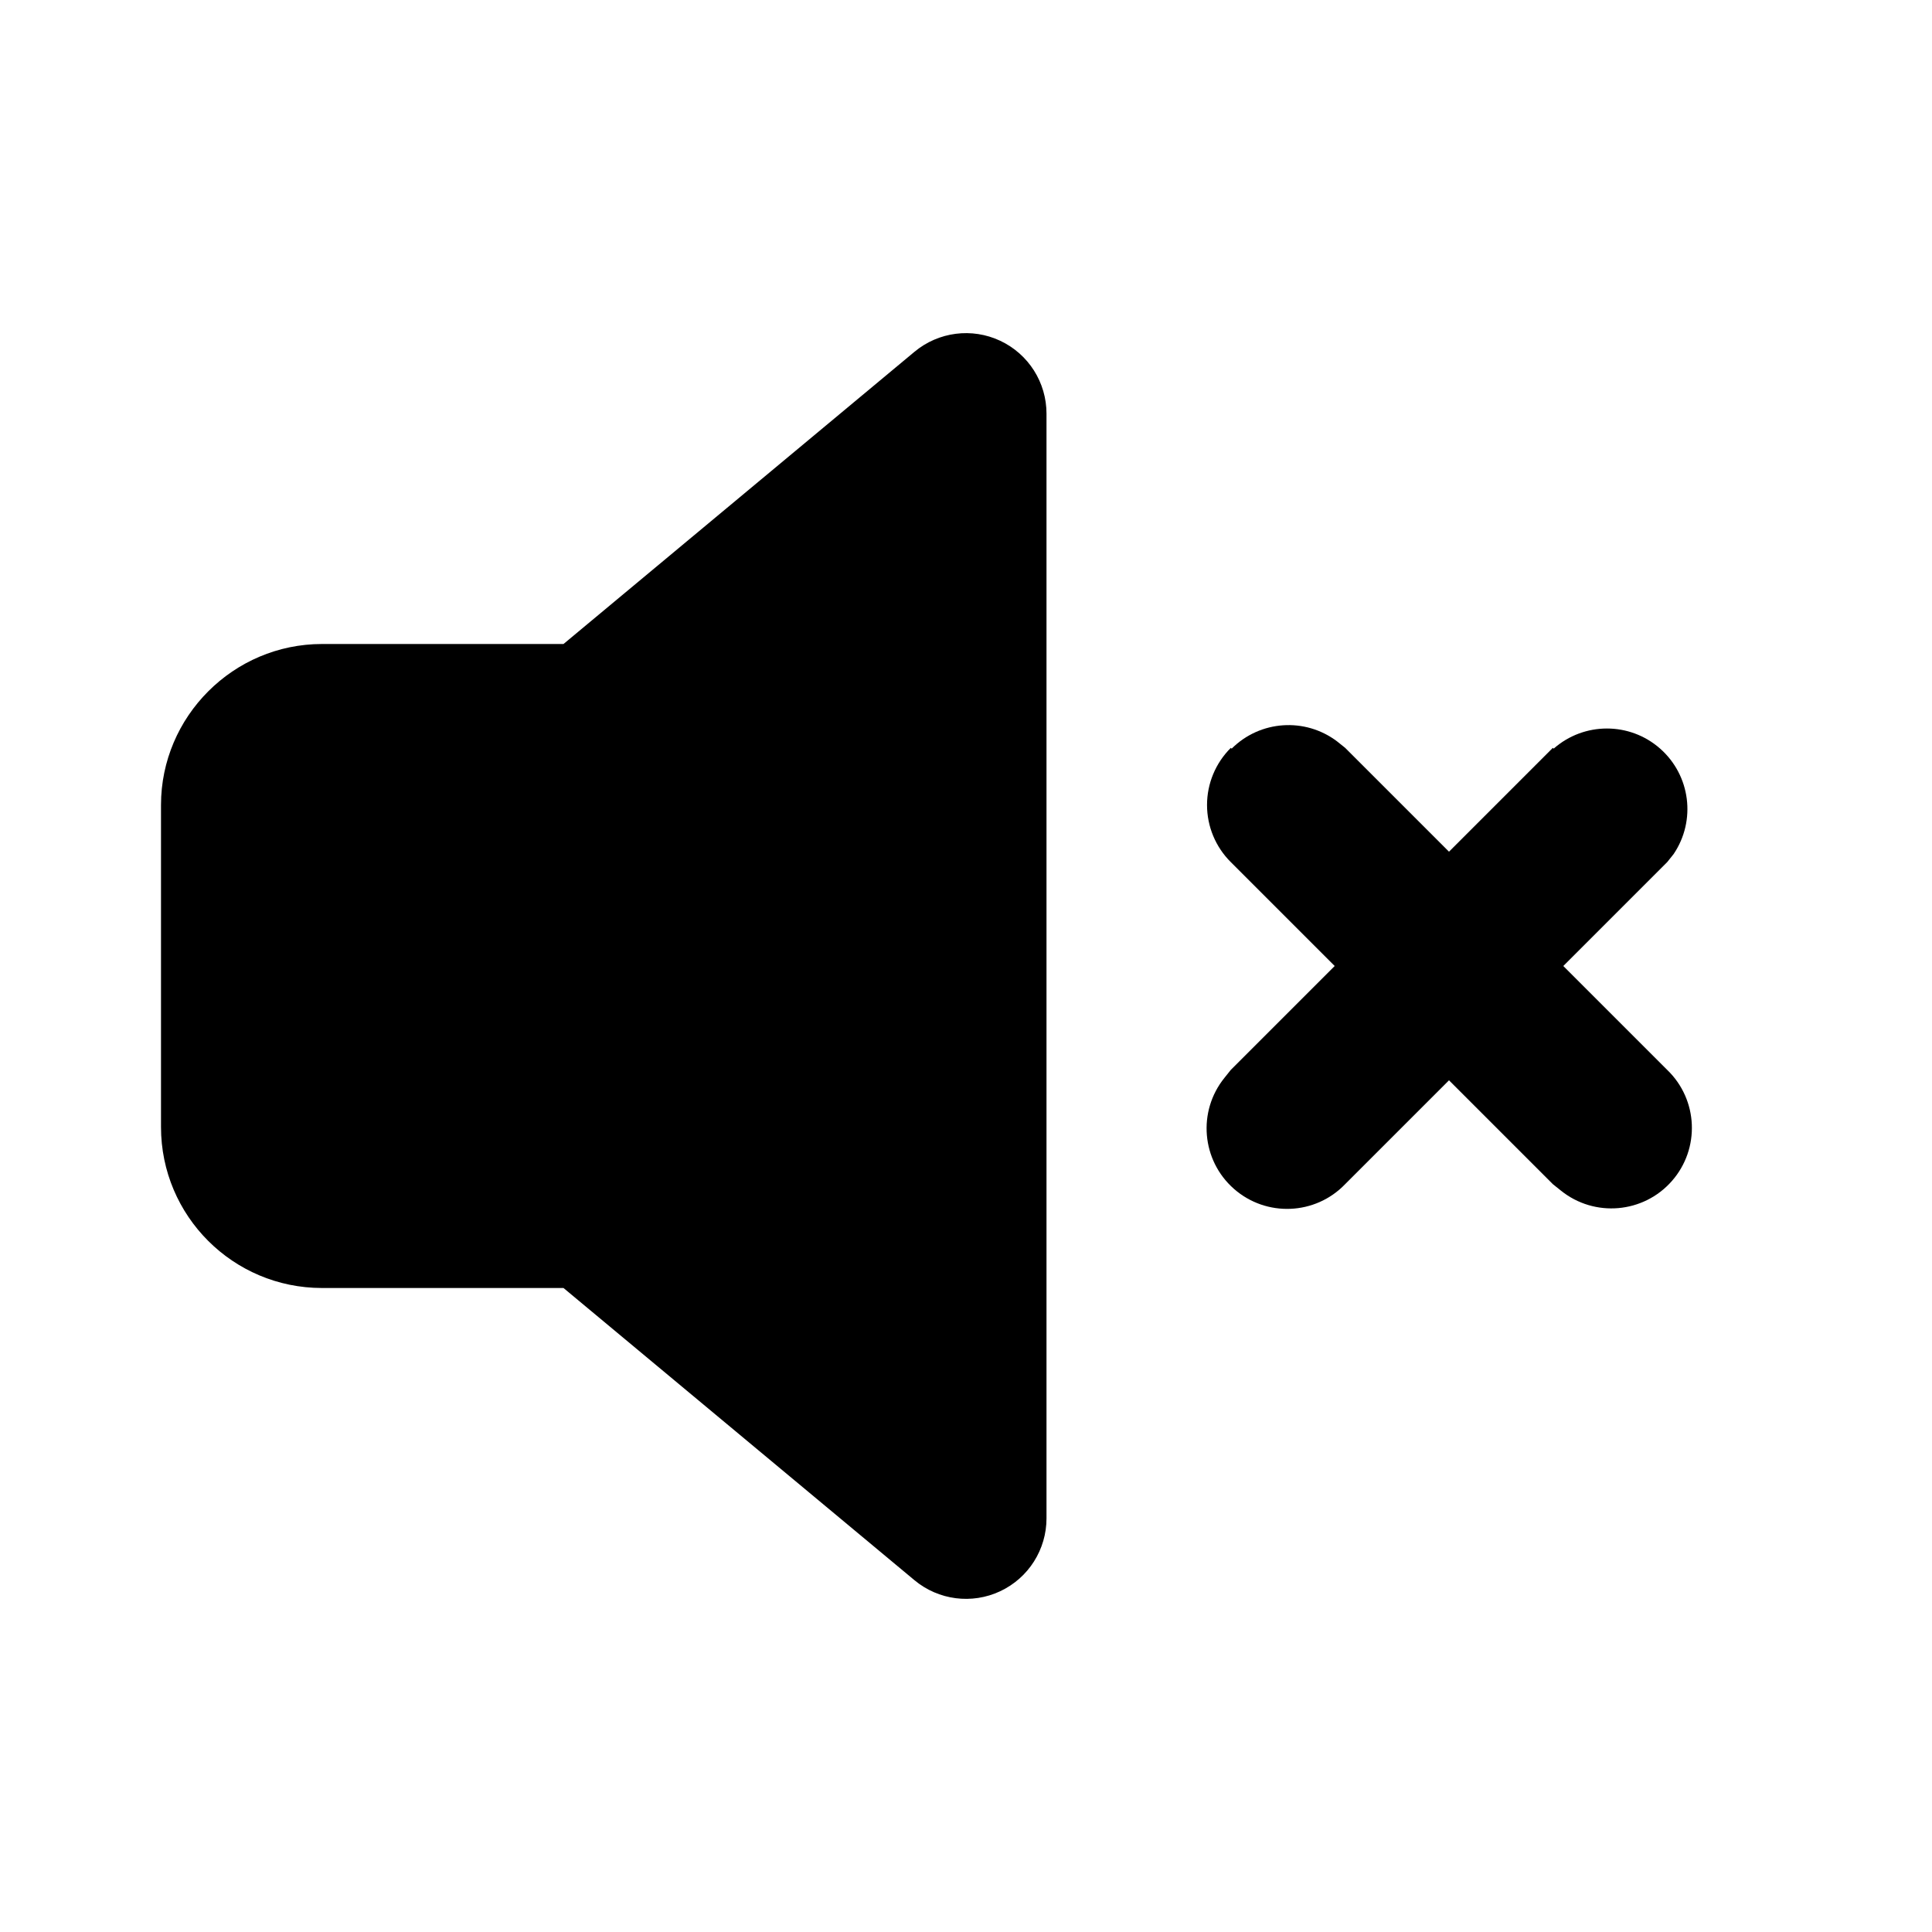
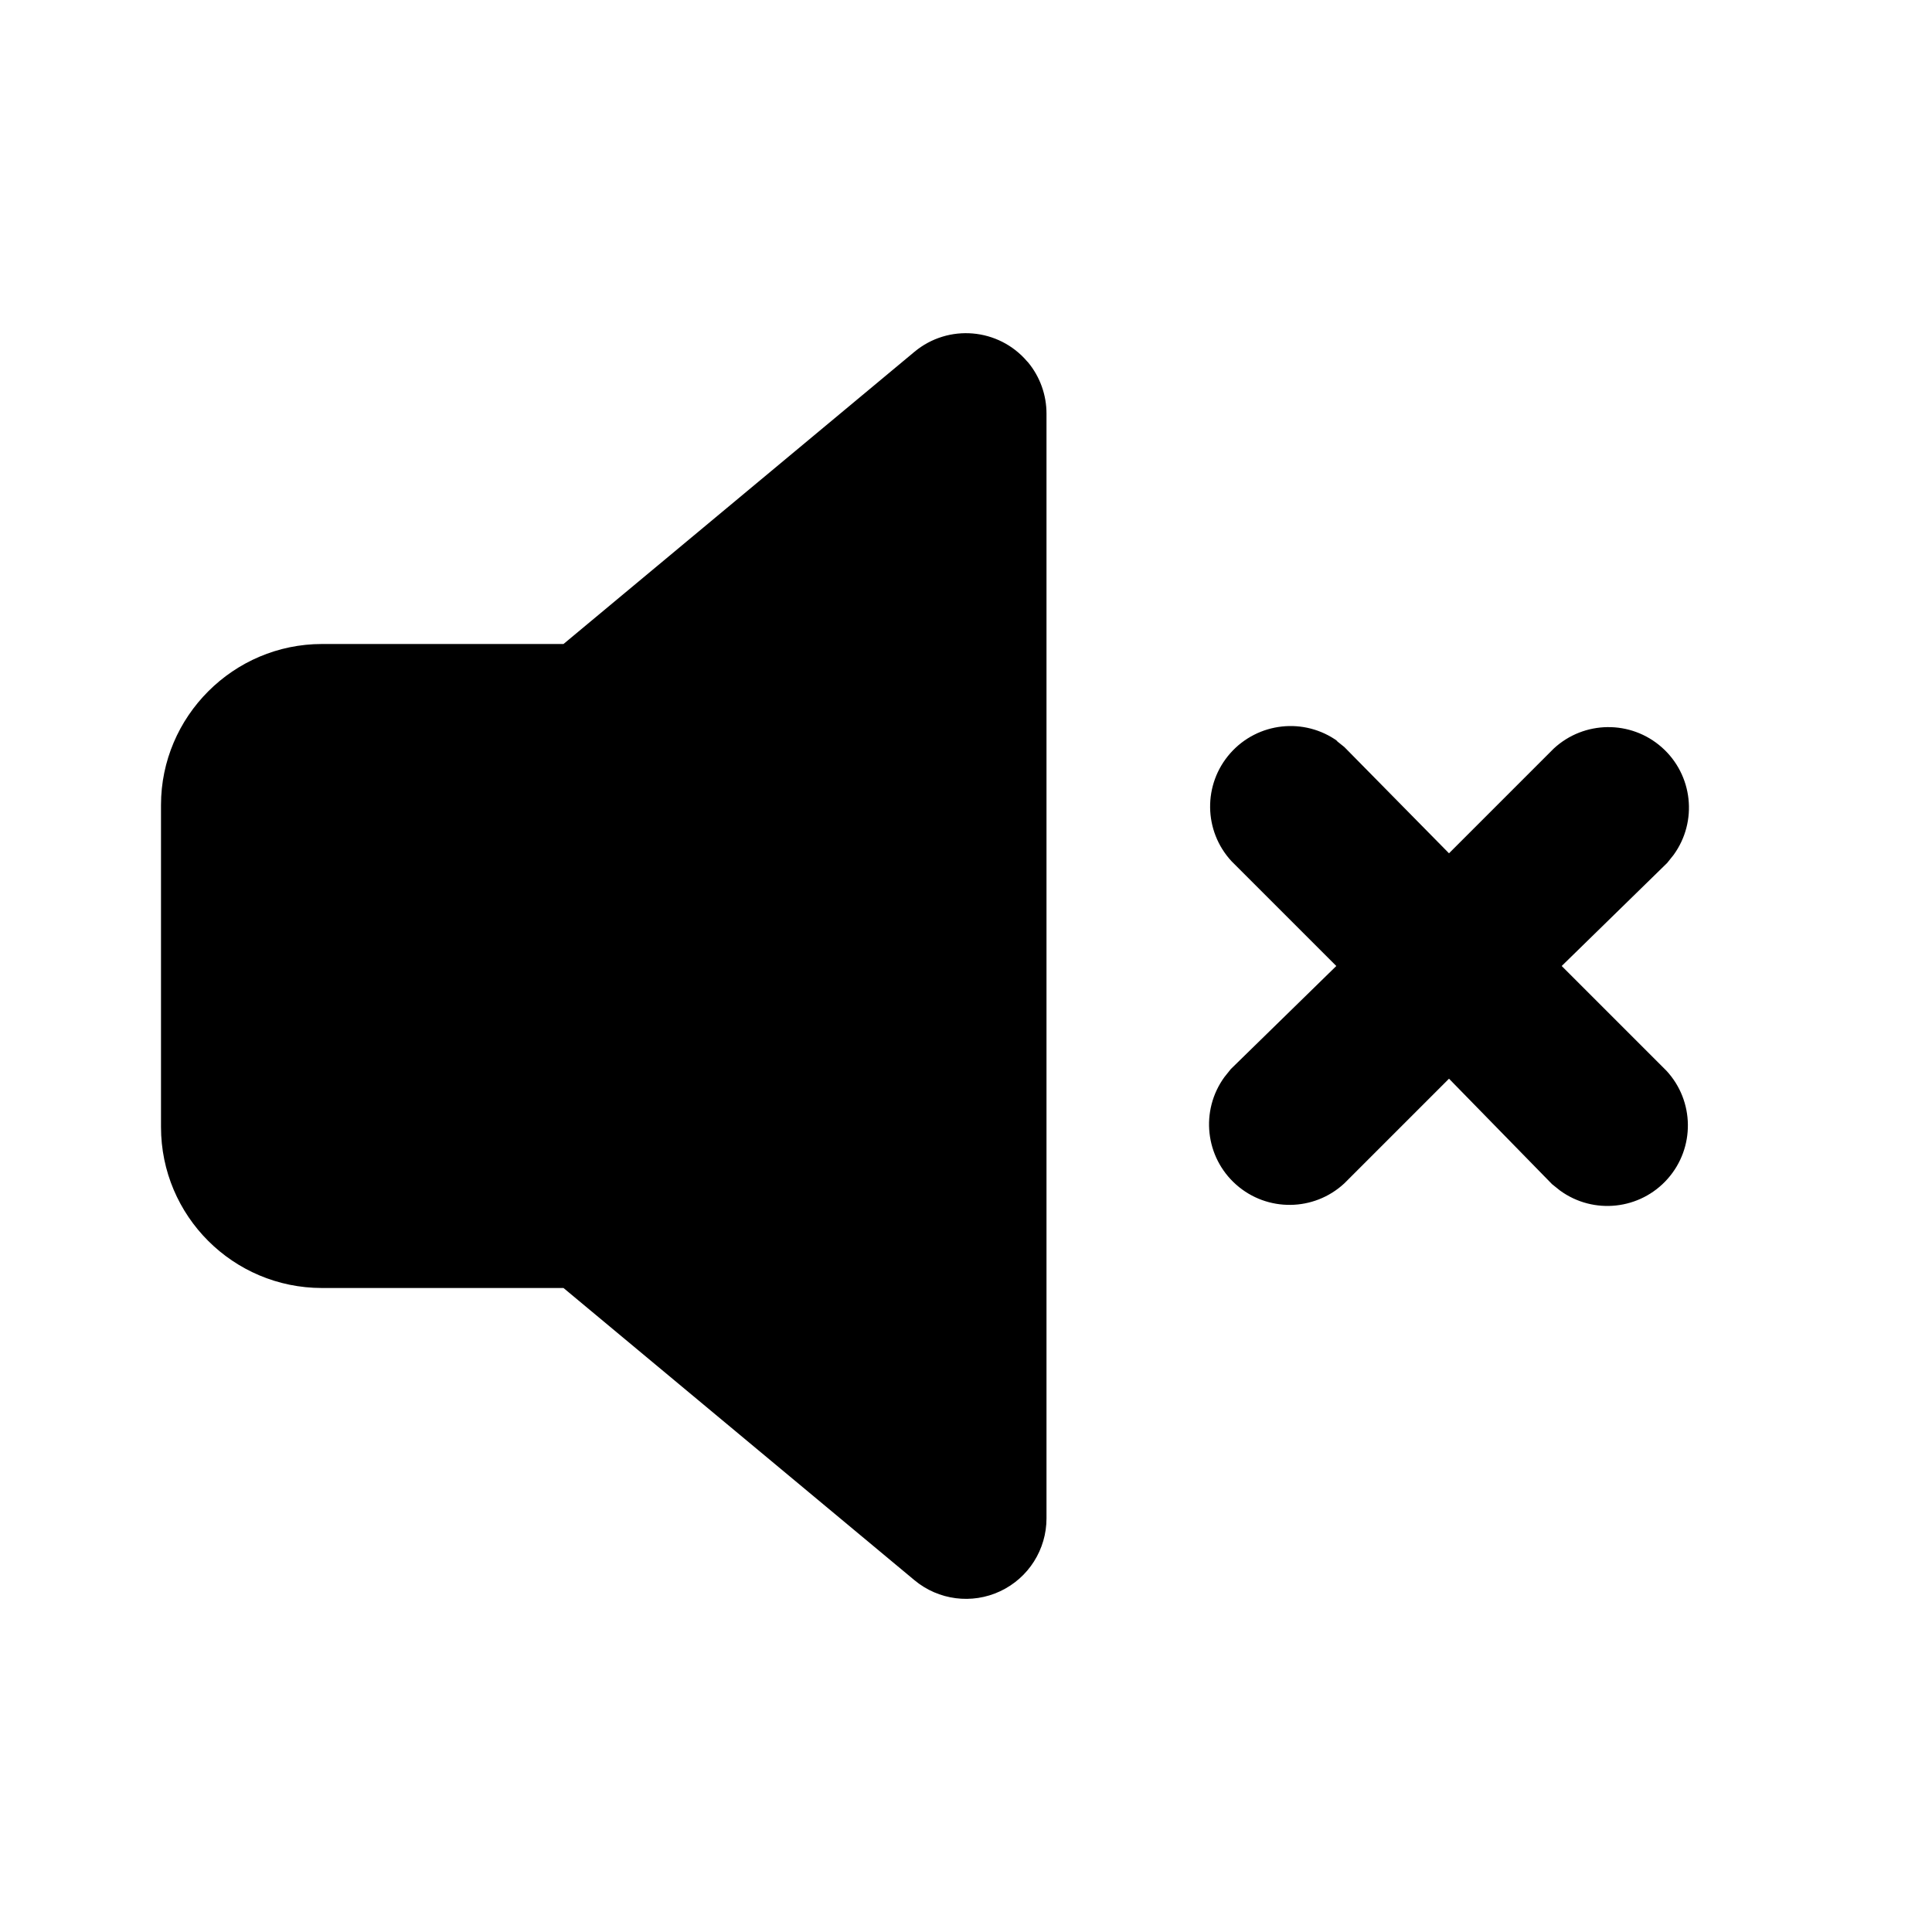
<svg viewBox="0 0 24 24">
-   <path d="M15.3 9.3a1 1 0 011.31-.09l.1.08 4 4a1 1 0 01-1.32 1.5l-.1-.08-4-4a1 1 0 010-1.42z" />
-   <path d="M19.3 9.3a1 1 0 011.49 1.31l-.08.1-4 4a1 1 0 01-1.5-1.32l.08-.1 4-4zM4 16a2 2 0 01-2-2v-4c0-1.1.9-2 2-2h3l4.36-3.63a1 1 0 011.64.77v13.72a1 1 0 01-1.64.77L7 16H4z" />
+   <path d="M12.77 4.5a1 1 0 01.23.64v13.72a1 1 0 01-1.64.77L7 16H4a2 2 0 01-2-2v-4c0-1.1.9-2 2-2h3l4.36-3.63a1 1 0 011.4.12zm3.83 4.7l.1.08L18 10.6l1.3-1.3a1 1 0 011.49 1.32l-.08.1L19.4 12l1.3 1.3a1 1 0 01-1.32 1.49l-.1-.08L18 13.4l-1.3 1.3a1 1 0 01-1.49-1.32l.08-.1L16.6 12l-1.3-1.3a1 1 0 011.32-1.49z" />
</svg>
